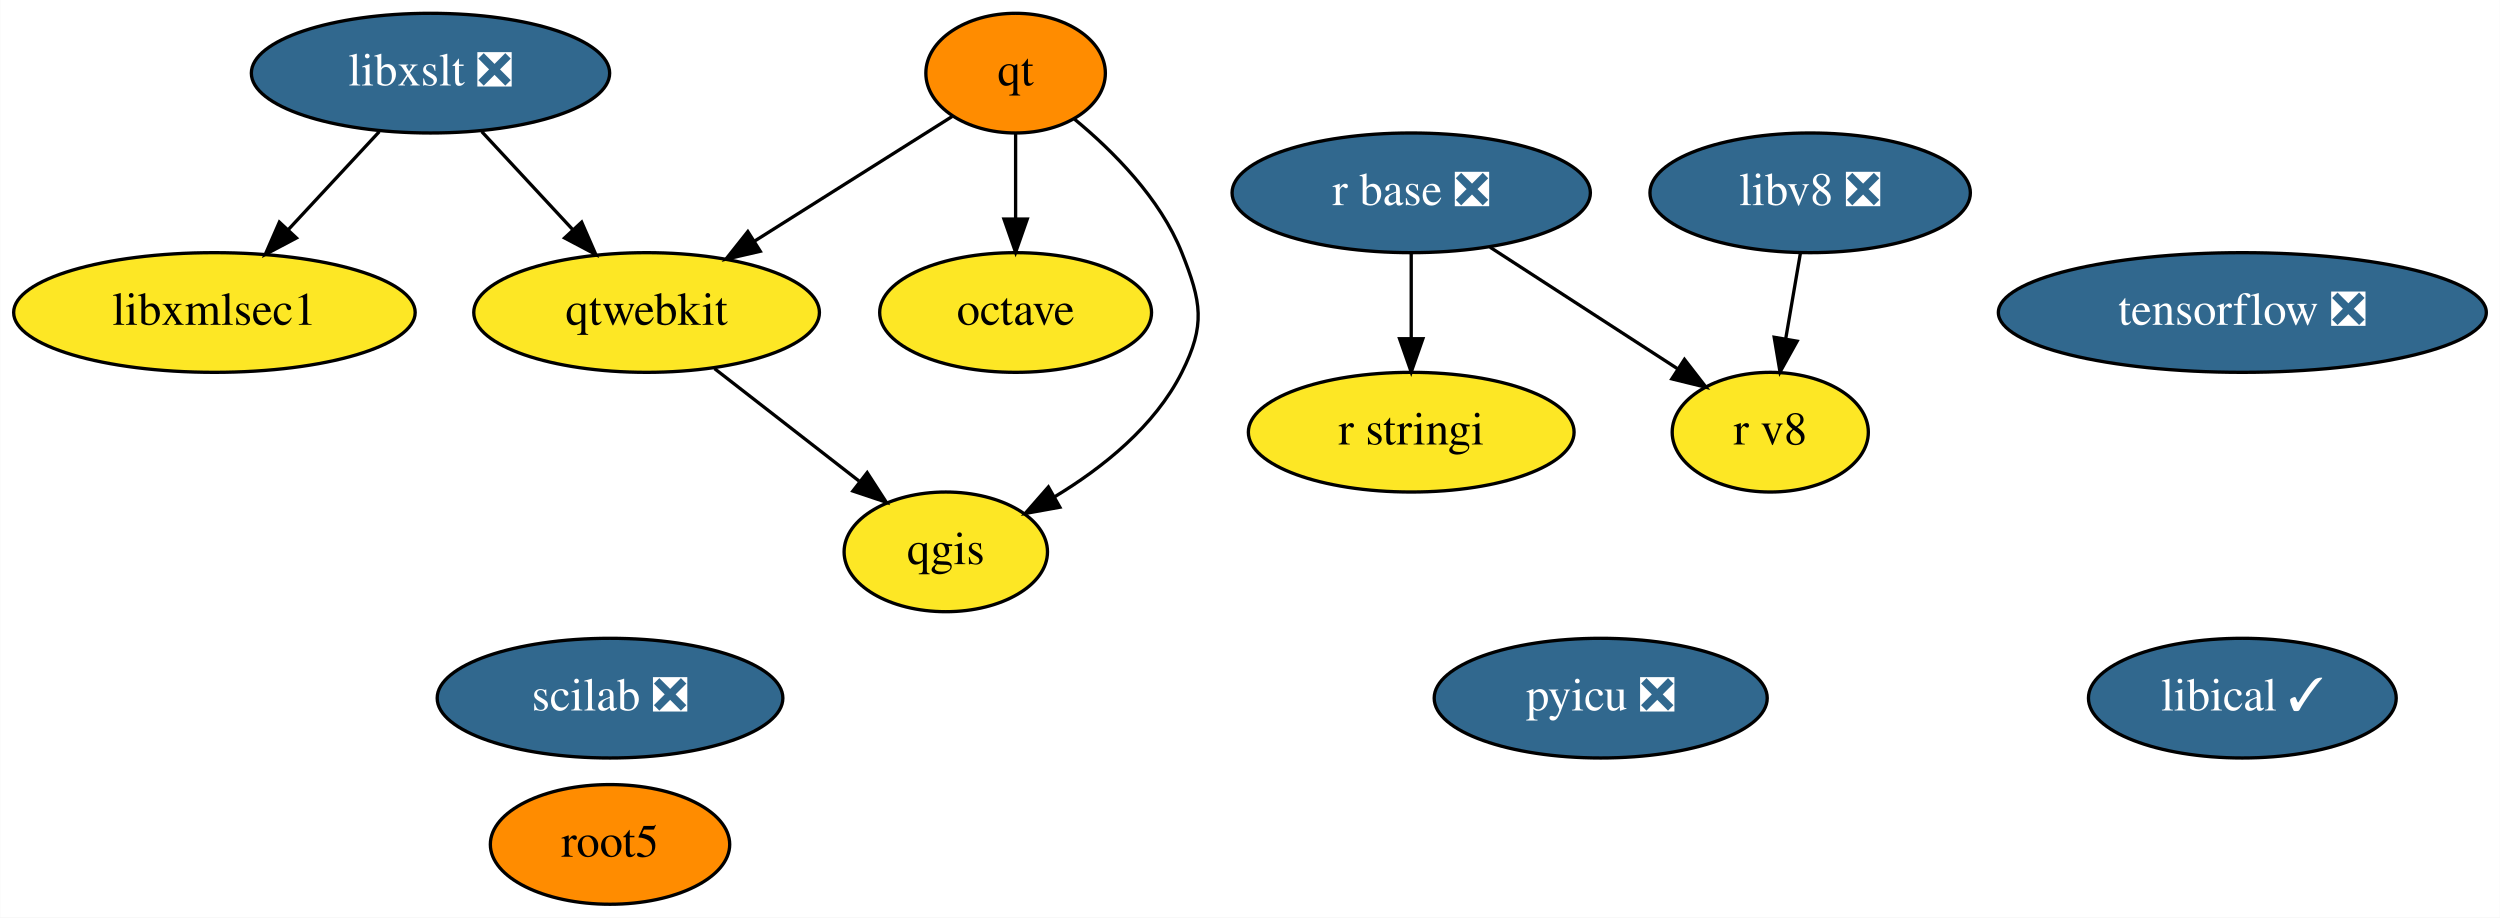
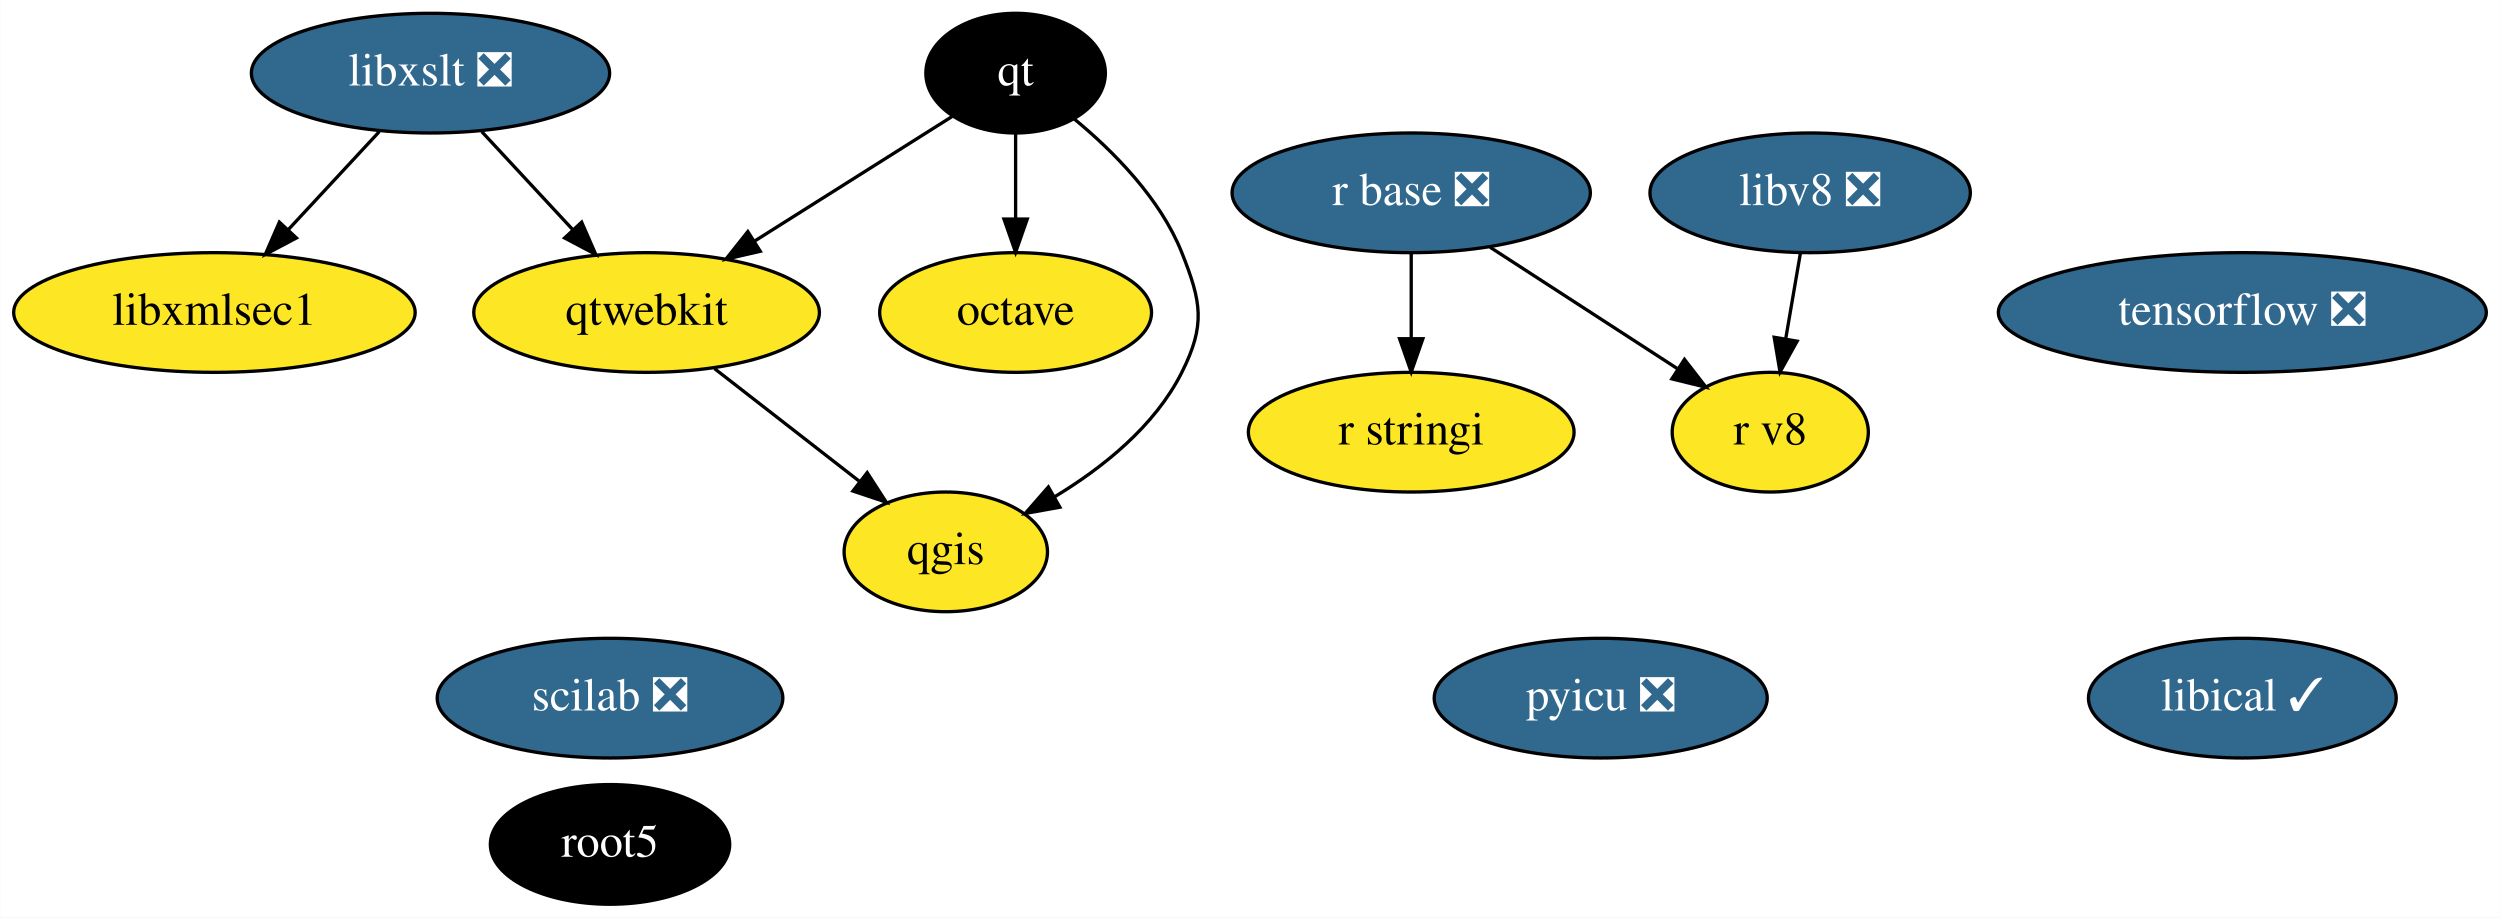
<svg xmlns="http://www.w3.org/2000/svg" xmlns:xlink="http://www.w3.org/1999/xlink" width="752pt" height="276pt" viewBox="0.00 0.00 751.89 276.00">
  <g id="graph0" class="graph" transform="scale(1 1) rotate(0) translate(4 272)">
    <polygon fill="white" stroke="transparent" points="-4,4 -4,-272 747.89,-272 747.89,4 -4,4" />
    <g id="node1" class="node">
      <g id="a_node1">
        <a xlink:href="https://github.com/conda-forge/libxslt-feedstock/pull/23" xlink:title="libxslt ❎">
          <ellipse fill="#31688e" stroke="black" cx="125.44" cy="-250" rx="53.89" ry="18" />
          <text text-anchor="middle" x="125.44" y="-246.3" font-family="Times,serif" font-size="14.00" fill="white">libxslt ❎</text>
        </a>
      </g>
    </g>
    <g id="node8" class="node">
      <g id="a_node8">
        <a xlink:href="https://github.com/conda-forge/qtwebkit-feedstock" xlink:title="qtwebkit">
          <ellipse fill="#fde725" stroke="black" cx="190.44" cy="-178" rx="51.99" ry="18" />
          <text text-anchor="middle" x="190.44" y="-174.3" font-family="Times,serif" font-size="14.00">qtwebkit</text>
        </a>
      </g>
    </g>
    <g id="edge2" class="edge">
      <path fill="none" stroke="black" d="M140.85,-232.41C149.02,-223.61 159.22,-212.63 168.23,-202.92" />
      <polygon fill="black" stroke="black" points="170.91,-205.18 175.15,-195.47 165.78,-200.42 170.91,-205.18" />
    </g>
    <g id="node15" class="node">
      <g id="a_node15">
        <a xlink:href="https://github.com/conda-forge/libxmlsec1-feedstock" xlink:title="libxmlsec1">
          <ellipse fill="#fde725" stroke="black" cx="60.44" cy="-178" rx="60.39" ry="18" />
          <text text-anchor="middle" x="60.44" y="-174.3" font-family="Times,serif" font-size="14.00">libxmlsec1</text>
        </a>
      </g>
    </g>
    <g id="edge1" class="edge">
      <path fill="none" stroke="black" d="M110.04,-232.41C101.86,-223.61 91.67,-212.63 82.66,-202.92" />
      <polygon fill="black" stroke="black" points="85.11,-200.42 75.74,-195.47 79.98,-205.18 85.11,-200.42" />
    </g>
    <g id="node2" class="node">
      <g id="a_node2">
        <a xlink:href="https://github.com/conda-forge/octave-feedstock" xlink:title="octave">
          <ellipse fill="#fde725" stroke="black" cx="301.44" cy="-178" rx="40.89" ry="18" />
          <text text-anchor="middle" x="301.44" y="-174.3" font-family="Times,serif" font-size="14.00">octave</text>
        </a>
      </g>
    </g>
    <g id="node3" class="node">
      <g id="a_node3">
        <a xlink:href="https://github.com/conda-forge/qgis-feedstock" xlink:title="qgis">
          <ellipse fill="#fde725" stroke="black" cx="280.44" cy="-106" rx="30.59" ry="18" />
          <text text-anchor="middle" x="280.44" y="-102.3" font-family="Times,serif" font-size="14.00">qgis</text>
        </a>
      </g>
    </g>
    <g id="node4" class="node">
      <g id="a_node4">
        <a xlink:href="https://github.com/conda-forge/qt-feedstock" xlink:title="qt">
-           <ellipse fill="#ff8c00" stroke="black" cx="301.44" cy="-250" rx="27" ry="18" />
-           <text text-anchor="middle" x="301.44" y="-246.3" font-family="Times,serif" font-size="14.00">qt</text>
+           <ellipse fill="#000000" stroke="black" cx="301.44" cy="-250" rx="27" ry="18" />
+           <text text-anchor="middle" x="301.44" y="-246.3" font-family="Times,serif" font-size="14.00" fill="white">qt</text>
        </a>
      </g>
    </g>
    <g id="edge3" class="edge">
      <path fill="none" stroke="black" d="M301.44,-231.7C301.44,-223.98 301.44,-214.71 301.44,-206.11" />
      <polygon fill="black" stroke="black" points="304.94,-206.1 301.44,-196.1 297.94,-206.1 304.94,-206.1" />
    </g>
    <g id="edge4" class="edge">
      <path fill="none" stroke="black" d="M319.16,-236.15C330.77,-226.56 344.95,-212.34 351.44,-196 357.35,-181.13 358.62,-174.3 351.44,-160 343.34,-143.83 327.7,-131.33 313.15,-122.55" />
      <polygon fill="black" stroke="black" points="314.75,-119.43 304.32,-117.55 311.3,-125.52 314.75,-119.43" />
    </g>
    <g id="edge5" class="edge">
      <path fill="none" stroke="black" d="M282.36,-236.97C266.02,-226.66 242.14,-211.6 222.81,-199.41" />
      <polygon fill="black" stroke="black" points="224.63,-196.42 214.3,-194.04 220.89,-202.34 224.63,-196.42" />
    </g>
    <g id="node5" class="node">
      <g id="a_node5">
        <a xlink:href="https://github.com/conda-forge/r-base-feedstock/pull/194" xlink:title="r base ❎">
          <ellipse fill="#31688e" stroke="black" cx="420.44" cy="-214" rx="53.89" ry="18" />
          <text text-anchor="middle" x="420.44" y="-210.3" font-family="Times,serif" font-size="14.00" fill="white">r base ❎</text>
        </a>
      </g>
    </g>
    <g id="node6" class="node">
      <g id="a_node6">
        <a xlink:href="https://github.com/conda-forge/r-stringi-feedstock" xlink:title="r stringi">
          <ellipse fill="#fde725" stroke="black" cx="420.44" cy="-142" rx="48.99" ry="18" />
          <text text-anchor="middle" x="420.44" y="-138.3" font-family="Times,serif" font-size="14.00">r stringi</text>
        </a>
      </g>
    </g>
    <g id="edge6" class="edge">
      <path fill="none" stroke="black" d="M420.44,-195.7C420.44,-187.98 420.44,-178.71 420.44,-170.11" />
      <polygon fill="black" stroke="black" points="423.94,-170.1 420.44,-160.1 416.94,-170.1 423.94,-170.1" />
    </g>
    <g id="node14" class="node">
      <g id="a_node14">
        <a xlink:href="https://github.com/conda-forge/r-v8-feedstock" xlink:title="r v8">
          <ellipse fill="#fde725" stroke="black" cx="528.44" cy="-142" rx="29.5" ry="18" />
          <text text-anchor="middle" x="528.44" y="-138.3" font-family="Times,serif" font-size="14.00">r v8</text>
        </a>
      </g>
    </g>
    <g id="edge7" class="edge">
      <path fill="none" stroke="black" d="M444.15,-197.64C460.75,-186.88 483,-172.45 500.48,-161.13" />
      <polygon fill="black" stroke="black" points="502.63,-163.9 509.12,-155.52 498.83,-158.03 502.63,-163.9" />
    </g>
    <g id="node7" class="node">
      <g id="a_node7">
        <a xlink:href="https://github.com/conda-forge/root5-feedstock" xlink:title="root5">
-           <ellipse fill="#ff8c00" stroke="black" cx="179.44" cy="-18" rx="36" ry="18" />
-           <text text-anchor="middle" x="179.44" y="-14.3" font-family="Times,serif" font-size="14.00">root5</text>
+           <ellipse fill="#000000" stroke="black" cx="179.44" cy="-18" rx="36" ry="18" />
+           <text text-anchor="middle" x="179.44" y="-14.3" font-family="Times,serif" font-size="14.00" fill="white">root5</text>
        </a>
      </g>
    </g>
    <g id="edge8" class="edge">
      <path fill="none" stroke="black" d="M210.87,-161.12C223.75,-151.09 240.51,-138.06 254.36,-127.29" />
      <polygon fill="black" stroke="black" points="256.79,-129.83 262.54,-120.93 252.5,-124.3 256.79,-129.83" />
    </g>
    <g id="node9" class="node">
      <g id="a_node9">
        <a xlink:href="https://github.com/conda-forge/pyicu-feedstock/pull/30" xlink:title="pyicu ❎">
          <ellipse fill="#31688e" stroke="black" cx="477.44" cy="-62" rx="50.09" ry="18" />
          <text text-anchor="middle" x="477.44" y="-58.3" font-family="Times,serif" font-size="14.00" fill="white">pyicu ❎</text>
        </a>
      </g>
    </g>
    <g id="node10" class="node">
      <g id="a_node10">
        <a xlink:href="https://github.com/conda-forge/tensorflow-feedstock/pull/165" xlink:title="tensorflow ❎">
          <ellipse fill="#31688e" stroke="black" cx="670.44" cy="-178" rx="73.39" ry="18" />
          <text text-anchor="middle" x="670.44" y="-174.3" font-family="Times,serif" font-size="14.00" fill="white">tensorflow ❎</text>
        </a>
      </g>
    </g>
    <g id="node11" class="node">
      <g id="a_node11">
        <a xlink:href="https://github.com/conda-forge/scilab-feedstock/pull/26" xlink:title="scilab ❎">
          <ellipse fill="#31688e" stroke="black" cx="179.44" cy="-62" rx="51.99" ry="18" />
          <text text-anchor="middle" x="179.44" y="-58.3" font-family="Times,serif" font-size="14.00" fill="white">scilab ❎</text>
        </a>
      </g>
    </g>
    <g id="node12" class="node">
      <g id="a_node12">
        <a xlink:href="https://github.com/conda-forge/libical-feedstock/pull/16" xlink:title="libical ✓">
          <ellipse fill="#31688e" stroke="black" cx="670.44" cy="-62" rx="46.29" ry="18" />
          <text text-anchor="middle" x="670.44" y="-58.3" font-family="Times,serif" font-size="14.00" fill="white">libical ✓</text>
        </a>
      </g>
    </g>
    <g id="node13" class="node">
      <g id="a_node13">
        <a xlink:href="https://github.com/conda-forge/libv8-feedstock/pull/71" xlink:title="libv8 ❎">
          <ellipse fill="#31688e" stroke="black" cx="540.44" cy="-214" rx="48.19" ry="18" />
          <text text-anchor="middle" x="540.44" y="-210.3" font-family="Times,serif" font-size="14.00" fill="white">libv8 ❎</text>
        </a>
      </g>
    </g>
    <g id="edge9" class="edge">
      <path fill="none" stroke="black" d="M537.48,-195.7C536.16,-187.98 534.57,-178.71 533.09,-170.11" />
      <polygon fill="black" stroke="black" points="536.52,-169.37 531.38,-160.1 529.62,-170.55 536.52,-169.37" />
    </g>
  </g>
</svg>
